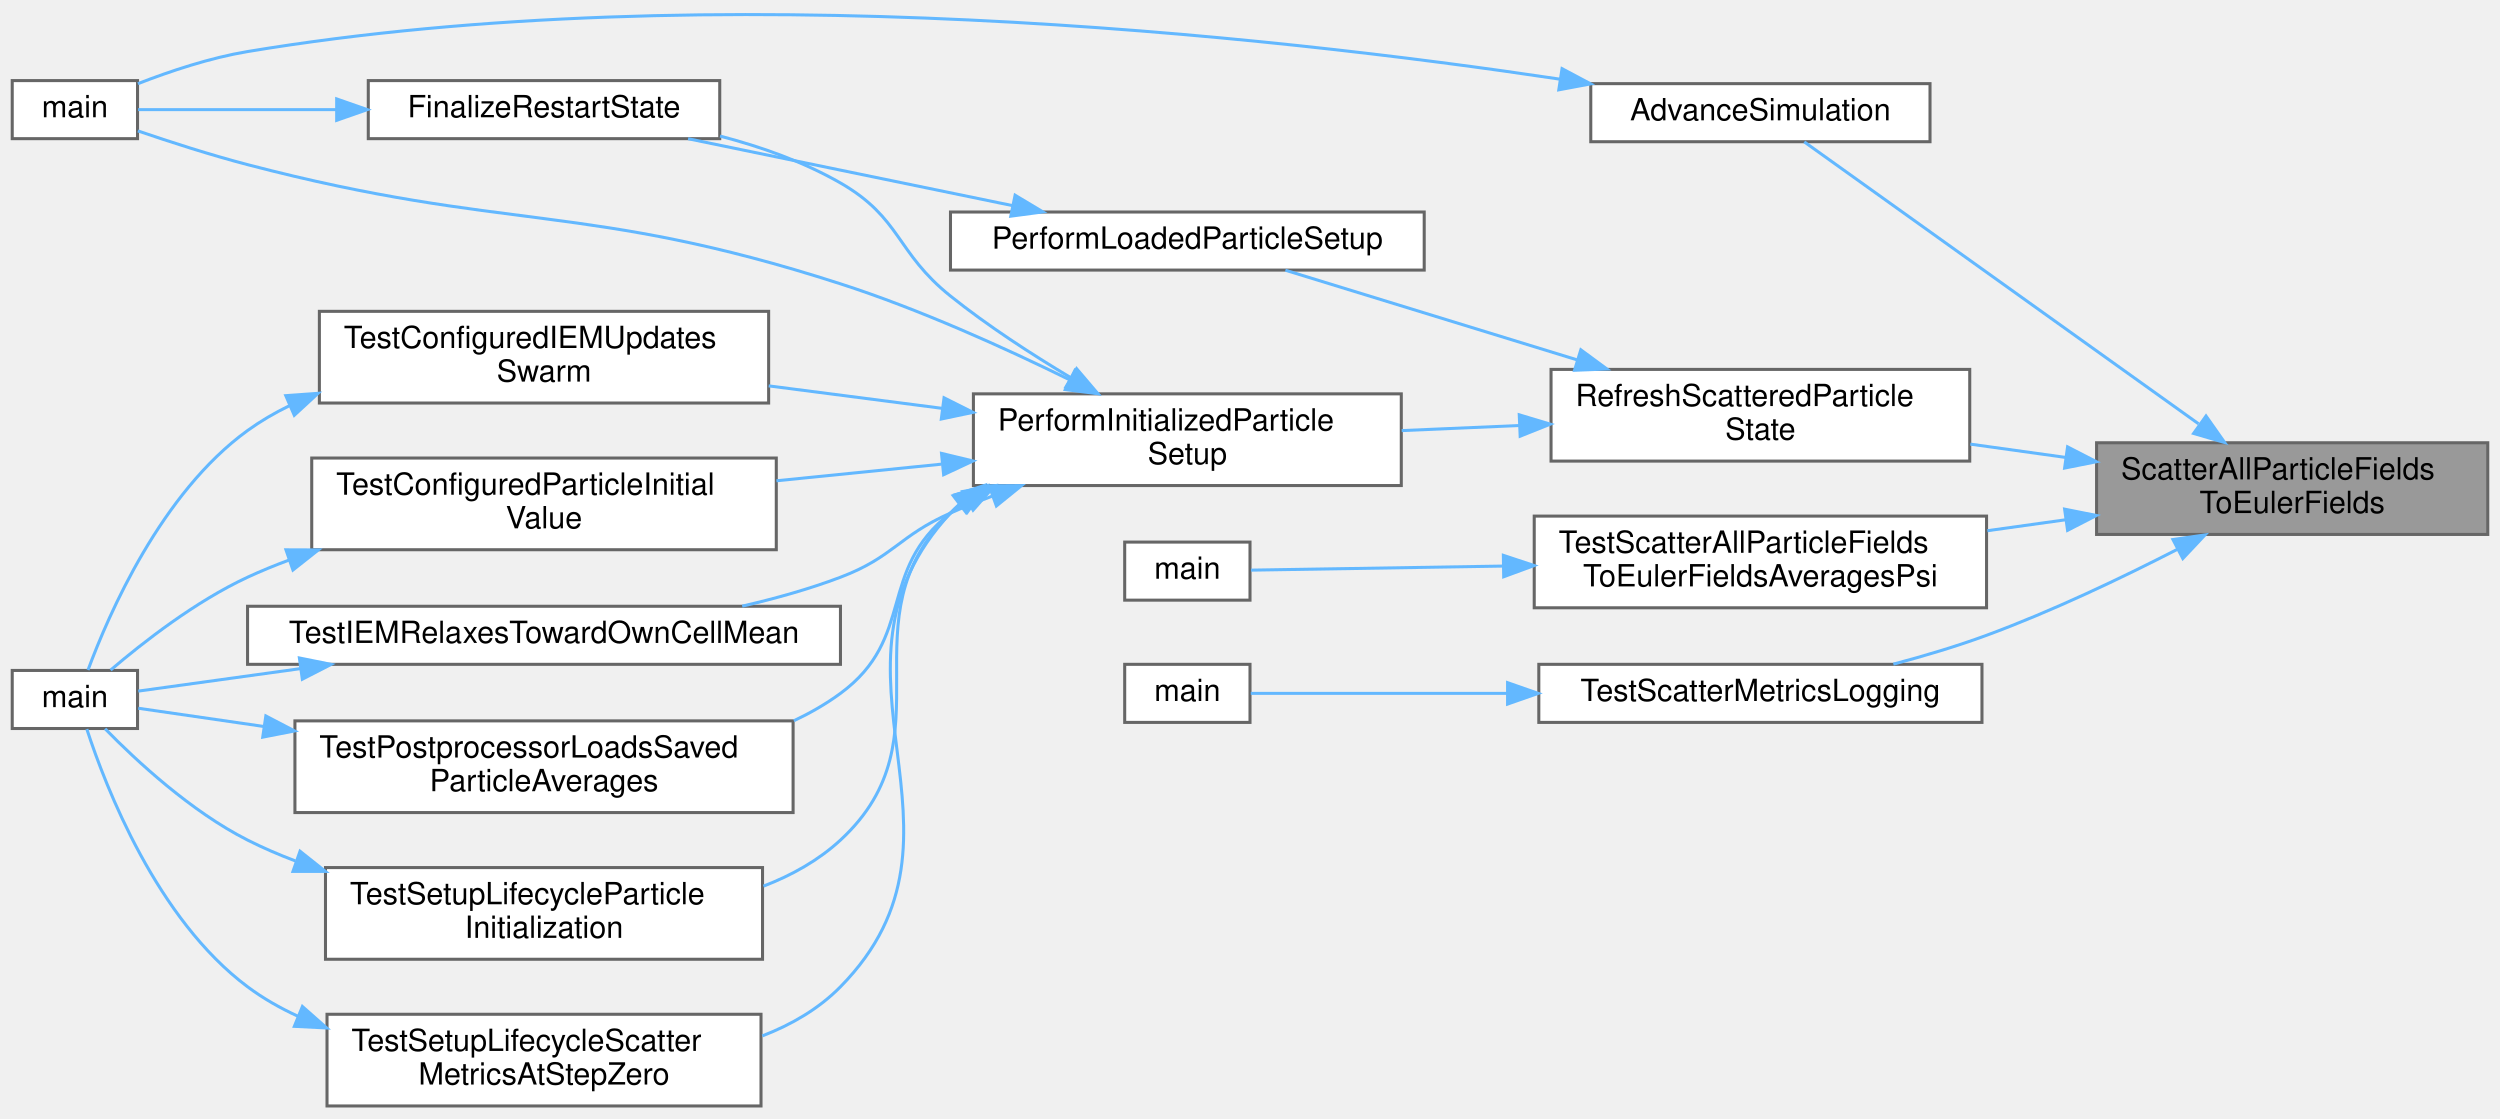
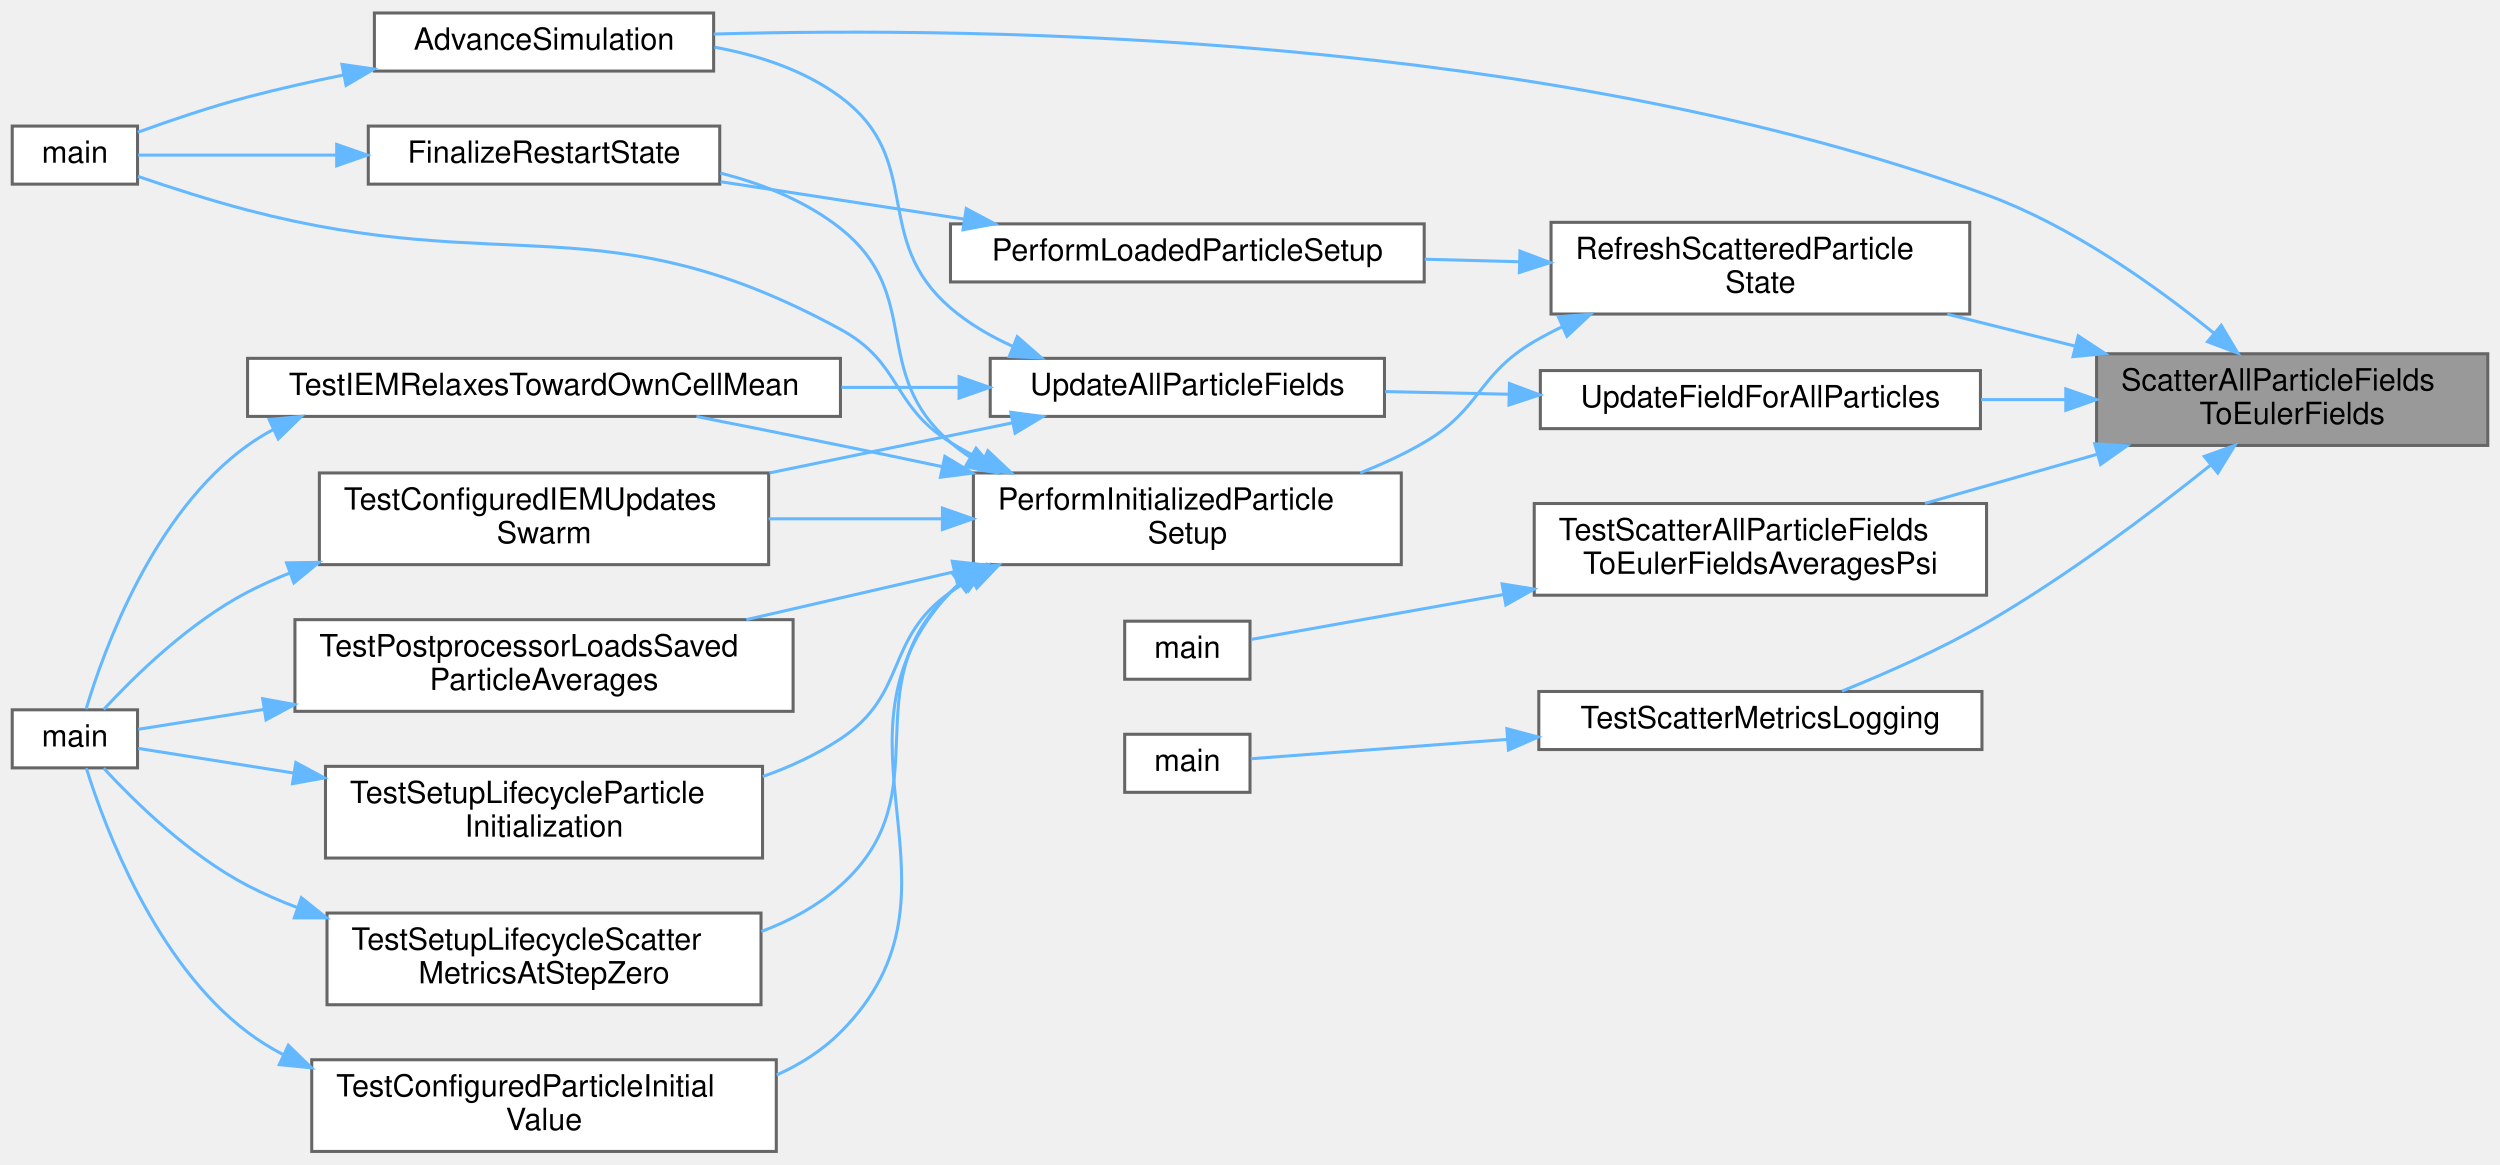
- <svg xmlns="http://www.w3.org/2000/svg" xmlns:xlink="http://www.w3.org/1999/xlink" width="818pt" height="366pt" viewBox="0.00 0.00 818.00 365.74">
-   <g id="graph0" class="graph" transform="scale(1 1) rotate(0) translate(4 361.74)">
+ <svg xmlns="http://www.w3.org/2000/svg" xmlns:xlink="http://www.w3.org/1999/xlink" width="818pt" height="381pt" viewBox="0.00 0.00 818.00 380.50">
+   <g id="graph0" class="graph" transform="scale(1 1) rotate(0) translate(4 376.5)">
    <g id="Node000001" class="node">
      <g id="a_Node000001">
        <a xlink:title="Scatters a predefined set of particle fields to their corresponding Eulerian fields.">
-           <polygon fill="#999999" stroke="#666666" points="810,-217 682,-217 682,-187 810,-187 810,-217" />
-           <text text-anchor="start" x="690" y="-205" font-family="Helvetica,sans-Serif" font-size="10.00">ScatterAllParticleFields</text>
-           <text text-anchor="middle" x="746" y="-194" font-family="Helvetica,sans-Serif" font-size="10.00">ToEulerFields</text>
+           <polygon fill="#999999" stroke="#666666" points="810,-261 682,-261 682,-231 810,-231 810,-261" />
+           <text text-anchor="start" x="690" y="-249" font-family="Helvetica,sans-Serif" font-size="10.00">ScatterAllParticleFields</text>
+           <text text-anchor="middle" x="746" y="-238" font-family="Helvetica,sans-Serif" font-size="10.00">ToEulerFields</text>
        </a>
      </g>
    </g>
    <g id="Node000002" class="node">
      <g id="a_Node000002">
        <a xlink:href="runloop_8c.html#a5cfb2f783604af7f20171d19f969d5d3" target="_top" xlink:title="Executes the main time-marching loop for the particle simulation.">
-           <polygon fill="white" stroke="#666666" points="627.5,-334.5 516.5,-334.5 516.5,-315.5 627.5,-315.5 627.5,-334.5" />
-           <text text-anchor="middle" x="572" y="-322.5" font-family="Helvetica,sans-Serif" font-size="10.00">AdvanceSimulation</text>
+           <polygon fill="white" stroke="#666666" points="229.5,-372.5 118.5,-372.5 118.5,-353.5 229.5,-353.5 229.5,-372.5" />
+           <text text-anchor="middle" x="174" y="-360.5" font-family="Helvetica,sans-Serif" font-size="10.00">AdvanceSimulation</text>
        </a>
      </g>
    </g>
    <g id="edge1_Node000001_Node000002" class="edge">
      <g id="a_edge1_Node000001_Node000002">
        <a xlink:title=" ">
-           <path fill="none" stroke="#63b8ff" d="M715.36,-223.2C677.58,-250.21 613.9,-295.76 586.35,-315.45" />
-           <polygon fill="#63b8ff" stroke="#63b8ff" points="717.81,-225.75 723.91,-217.08 713.74,-220.05 717.81,-225.75" />
+           <path fill="none" stroke="#63b8ff" d="M720.4,-267.73C701.44,-283.14 673.85,-302.82 646,-313 502.54,-365.43 319.29,-368.1 229.53,-365.61" />
+           <polygon fill="#63b8ff" stroke="#63b8ff" points="722.78,-270.3 728.22,-261.21 718.3,-264.93 722.78,-270.3" />
        </a>
      </g>
    </g>
    <g id="Node000004" class="node">
      <g id="a_Node000004">
        <a xlink:href="runloop_8c.html#a6029a3e5ca1b789cf8c22efb2cb4fbd4" target="_top" xlink:title="Makes the Eulerian particle averages consistent with the particles before step 1.">
-           <polygon fill="white" stroke="#666666" points="640.5,-241 503.5,-241 503.5,-211 640.5,-211 640.5,-241" />
-           <text text-anchor="start" x="511.5" y="-229" font-family="Helvetica,sans-Serif" font-size="10.00">RefreshScatteredParticle</text>
-           <text text-anchor="middle" x="572" y="-218" font-family="Helvetica,sans-Serif" font-size="10.00">State</text>
+           <polygon fill="white" stroke="#666666" points="640.5,-304 503.5,-304 503.5,-274 640.5,-274 640.5,-304" />
+           <text text-anchor="start" x="511.5" y="-292" font-family="Helvetica,sans-Serif" font-size="10.00">RefreshScatteredParticle</text>
+           <text text-anchor="middle" x="572" y="-281" font-family="Helvetica,sans-Serif" font-size="10.00">State</text>
        </a>
      </g>
    </g>
    <g id="edge3_Node000001_Node000004" class="edge">
      <g id="a_edge3_Node000001_Node000004">
        <a xlink:title=" ">
-           <path fill="none" stroke="#63b8ff" d="M671.73,-212.22C661.43,-213.66 650.88,-215.13 640.69,-216.55" />
-           <polygon fill="#63b8ff" stroke="#63b8ff" points="672.51,-215.65 681.93,-210.8 671.54,-208.72 672.51,-215.65" />
+           <path fill="none" stroke="#63b8ff" d="M674.88,-263.53C661.03,-266.99 646.61,-270.6 633.12,-273.97" />
+           <polygon fill="#63b8ff" stroke="#63b8ff" points="675.99,-266.86 684.84,-261.04 674.29,-260.07 675.99,-266.86" />
        </a>
      </g>
    </g>
    <g id="Node000015" class="node">
      <g id="a_Node000015">
        <a xlink:href="test__runtime__kernels_8c.html#aa0f2caeec31131c0e6ee935bb1ab47be" target="_top" xlink:title="Tests particle-to-grid scattering using known cell occupancy and scalar values.">
-           <polygon fill="white" stroke="#666666" points="646,-193 498,-193 498,-163 646,-163 646,-193" />
-           <text text-anchor="start" x="506" y="-181" font-family="Helvetica,sans-Serif" font-size="10.00">TestScatterAllParticleFields</text>
-           <text text-anchor="middle" x="572" y="-170" font-family="Helvetica,sans-Serif" font-size="10.00">ToEulerFieldsAveragesPsi</text>
+           <polygon fill="white" stroke="#666666" points="646,-212 498,-212 498,-182 646,-182 646,-212" />
+           <text text-anchor="start" x="506" y="-200" font-family="Helvetica,sans-Serif" font-size="10.00">TestScatterAllParticleFields</text>
+           <text text-anchor="middle" x="572" y="-189" font-family="Helvetica,sans-Serif" font-size="10.00">ToEulerFieldsAveragesPsi</text>
        </a>
      </g>
    </g>
    <g id="edge22_Node000001_Node000015" class="edge">
      <g id="a_edge22_Node000001_Node000015">
        <a xlink:title=" ">
-           <path fill="none" stroke="#63b8ff" d="M672.02,-191.82C663.49,-190.63 654.79,-189.41 646.26,-188.22" />
-           <polygon fill="#63b8ff" stroke="#63b8ff" points="671.54,-195.28 681.93,-193.2 672.51,-188.35 671.54,-195.28" />
+           <path fill="none" stroke="#63b8ff" d="M682.19,-228.11C663.69,-222.84 643.64,-217.12 625.83,-212.05" />
+           <polygon fill="#63b8ff" stroke="#63b8ff" points="681.41,-231.52 691.99,-230.9 683.33,-224.79 681.41,-231.52" />
        </a>
      </g>
    </g>
    <g id="Node000017" class="node">
      <g id="a_Node000017">
        <a xlink:href="test__logging_8c.html#aa23a44b7b7a4224ad849d0be0f4b3621" target="_top" xlink:title="Tests file-backed scatter metrics logging against a fully occupied constant field.">
-           <polygon fill="white" stroke="#666666" points="644.5,-144.5 499.5,-144.5 499.5,-125.5 644.5,-125.5 644.5,-144.5" />
-           <text text-anchor="middle" x="572" y="-132.5" font-family="Helvetica,sans-Serif" font-size="10.00">TestScatterMetricsLogging</text>
+           <polygon fill="white" stroke="#666666" points="644.5,-150.5 499.5,-150.5 499.5,-131.5 644.5,-131.5 644.5,-150.5" />
+           <text text-anchor="middle" x="572" y="-138.5" font-family="Helvetica,sans-Serif" font-size="10.00">TestScatterMetricsLogging</text>
        </a>
      </g>
    </g>
    <g id="edge24_Node000001_Node000017" class="edge">
      <g id="a_edge24_Node000001_Node000017">
        <a xlink:title=" ">
-           <path fill="none" stroke="#63b8ff" d="M708.57,-182.2C690.19,-172.77 667.31,-161.85 646,-154 636.29,-150.42 625.62,-147.24 615.51,-144.56" />
-           <polygon fill="#63b8ff" stroke="#63b8ff" points="706.99,-185.33 717.48,-186.84 710.22,-179.12 706.99,-185.33" />
+           <path fill="none" stroke="#63b8ff" d="M719.2,-224.49C699.84,-208.98 672.25,-188.18 646,-173 630.91,-164.27 612.99,-156.38 598.68,-150.62" />
+           <polygon fill="#63b8ff" stroke="#63b8ff" points="717.25,-227.42 727.23,-231 721.66,-221.98 717.25,-227.42" />
+         </a>
+       </g>
+     </g>
+     <g id="Node000019" class="node">
+       <g id="a_Node000019">
+         <a xlink:href="ParticlePhysics_8c.html#a1d260d533f2da72fbed3d262d56a87c0" target="_top" xlink:title="Loops over all local particles and updates a specified field.">
+           <polygon fill="white" stroke="#666666" points="644,-255.5 500,-255.5 500,-236.5 644,-236.5 644,-255.5" />
+           <text text-anchor="middle" x="572" y="-243.5" font-family="Helvetica,sans-Serif" font-size="10.00">UpdateFieldForAllParticles</text>
+         </a>
+       </g>
+     </g>
+     <g id="edge26_Node000001_Node000019" class="edge">
+       <g id="a_edge26_Node000001_Node000019">
+         <a xlink:title=" ">
+           <path fill="none" stroke="#63b8ff" d="M671.73,-246C662.61,-246 653.29,-246 644.2,-246" />
+           <polygon fill="#63b8ff" stroke="#63b8ff" points="671.93,-249.5 681.93,-246 671.93,-242.5 671.93,-249.5" />
        </a>
      </g>
    </g>
    <g id="Node000003" class="node">
      <g id="a_Node000003">
        <a xlink:href="simulator_8c.html#a3c04138a5bfe5d72780bb7e82a18e627" target="_top" xlink:title="Entry point for the solver executable.">
          <polygon fill="white" stroke="#666666" points="41,-335.5 0,-335.5 0,-316.5 41,-316.5 41,-335.5" />
          <text text-anchor="middle" x="20.5" y="-323.5" font-family="Helvetica,sans-Serif" font-size="10.00">main</text>
        </a>
      </g>
    </g>
    <g id="edge2_Node000002_Node000003" class="edge">
      <g id="a_edge2_Node000002_Node000003">
        <a xlink:title=" ">
-           <path fill="none" stroke="#63b8ff" d="M506.44,-335.96C411.6,-350.19 229.36,-370.36 77,-345 64.74,-342.96 51.56,-338.55 41.13,-334.49" />
-           <polygon fill="#63b8ff" stroke="#63b8ff" points="507.1,-339.4 516.46,-334.43 506.04,-332.48 507.1,-339.4" />
+           <path fill="none" stroke="#63b8ff" d="M108.36,-352.21C97.82,-350.07 87.07,-347.65 77,-345 64.89,-341.81 51.6,-337.3 41.07,-333.47" />
+           <polygon fill="#63b8ff" stroke="#63b8ff" points="107.88,-355.68 118.37,-354.17 109.23,-348.81 107.88,-355.68" />
        </a>
      </g>
    </g>
    <g id="Node000005" class="node">
      <g id="a_Node000005">
        <a xlink:href="runloop_8c.html#aa5b3c3a0cd447931b47a01267c36acdd" target="_top" xlink:title="Finalizes the simulation setup at t=0, ensuring a consistent state before time marching.">
-           <polygon fill="white" stroke="#666666" points="454.5,-233 314.5,-233 314.5,-203 454.5,-203 454.5,-233" />
-           <text text-anchor="start" x="322.5" y="-221" font-family="Helvetica,sans-Serif" font-size="10.00">PerformInitializedParticle</text>
-           <text text-anchor="middle" x="384.5" y="-210" font-family="Helvetica,sans-Serif" font-size="10.00">Setup</text>
+           <polygon fill="white" stroke="#666666" points="454.5,-222 314.5,-222 314.5,-192 454.5,-192 454.5,-222" />
+           <text text-anchor="start" x="322.5" y="-210" font-family="Helvetica,sans-Serif" font-size="10.00">PerformInitializedParticle</text>
+           <text text-anchor="middle" x="384.5" y="-199" font-family="Helvetica,sans-Serif" font-size="10.00">Setup</text>
        </a>
      </g>
    </g>
    <g id="edge4_Node000004_Node000005" class="edge">
      <g id="a_edge4_Node000004_Node000005">
        <a xlink:title=" ">
-           <path fill="none" stroke="#63b8ff" d="M493.1,-222.64C480.33,-222.09 467.17,-221.52 454.63,-220.98" />
-           <polygon fill="#63b8ff" stroke="#63b8ff" points="493.1,-226.14 503.24,-223.08 493.4,-219.15 493.1,-226.14" />
+           <path fill="none" stroke="#63b8ff" d="M507.27,-269.9C504.08,-268.37 500.97,-266.74 498,-265 479.27,-254.03 480.74,-242.95 462,-232 455.49,-228.19 448.32,-224.88 441.06,-222.02" />
+           <polygon fill="#63b8ff" stroke="#63b8ff" points="505.89,-273.11 516.45,-273.94 508.71,-266.7 505.89,-273.11" />
        </a>
      </g>
    </g>
    <g id="Node000014" class="node">
      <g id="a_Node000014">
        <a xlink:href="runloop_8c.html#ad8038ca2fcc4f0534e04d144c4ffbbef" target="_top" xlink:title="Finalizes the simulation state after particle and fluid data have been loaded from a restart.">
-           <polygon fill="white" stroke="#666666" points="462,-292.5 307,-292.5 307,-273.5 462,-273.5 462,-292.5" />
-           <text text-anchor="middle" x="384.5" y="-280.5" font-family="Helvetica,sans-Serif" font-size="10.00">PerformLoadedParticleSetup</text>
+           <polygon fill="white" stroke="#666666" points="462,-303.5 307,-303.5 307,-284.5 462,-284.5 462,-303.5" />
+           <text text-anchor="middle" x="384.5" y="-291.5" font-family="Helvetica,sans-Serif" font-size="10.00">PerformLoadedParticleSetup</text>
        </a>
      </g>
    </g>
    <g id="edge20_Node000004_Node000014" class="edge">
      <g id="a_edge20_Node000004_Node000014">
        <a xlink:title=" ">
-           <path fill="none" stroke="#63b8ff" d="M512.15,-244.08C480.44,-253.83 442.6,-265.46 416.58,-273.45" />
-           <polygon fill="#63b8ff" stroke="#63b8ff" points="513.25,-247.41 521.78,-241.13 511.19,-240.72 513.25,-247.41" />
+           <path fill="none" stroke="#63b8ff" d="M493.11,-291.1C482.87,-291.38 472.39,-291.66 462.17,-291.93" />
+           <polygon fill="#63b8ff" stroke="#63b8ff" points="493.34,-294.59 503.24,-290.83 493.15,-287.6 493.34,-294.59" />
        </a>
      </g>
    </g>
    <g id="edge7_Node000005_Node000003" class="edge">
      <g id="a_edge7_Node000005_Node000003">
        <a xlink:title=" ">
-           <path fill="none" stroke="#63b8ff" d="M345.98,-237.6C324.51,-248.16 296.78,-260.69 271,-269 187.3,-296 162.08,-285.73 77,-308 64.95,-311.15 51.66,-315.43 41.12,-319.03" />
-           <polygon fill="#63b8ff" stroke="#63b8ff" points="347.69,-240.66 355.08,-233.07 344.57,-234.4 347.69,-240.66" />
+           <path fill="none" stroke="#63b8ff" d="M317.62,-226.16C313.94,-227.95 310.37,-229.9 307,-232 287.53,-244.14 291.15,-258.03 271,-269 193.77,-311.07 162.08,-285.73 77,-308 64.95,-311.15 51.66,-315.43 41.12,-319.03" />
+           <polygon fill="#63b8ff" stroke="#63b8ff" points="319.23,-229.27 326.93,-222 316.37,-222.88 319.23,-229.27" />
        </a>
      </g>
    </g>
    <g id="Node000006" class="node">
      <g id="a_Node000006">
        <a xlink:href="runloop_8c.html#a7bc2bae7b01f179706b367c8637534c2" target="_top" xlink:title="Performs post-load/post-init consistency checks for a restarted simulation.">
          <polygon fill="white" stroke="#666666" points="231.5,-335.5 116.5,-335.5 116.5,-316.5 231.5,-316.5 231.5,-335.5" />
          <text text-anchor="middle" x="174" y="-323.5" font-family="Helvetica,sans-Serif" font-size="10.00">FinalizeRestartState</text>
        </a>
      </g>
    </g>
    <g id="edge5_Node000005_Node000006" class="edge">
      <g id="a_edge5_Node000005_Node000006">
        <a xlink:title=" ">
-           <path fill="none" stroke="#63b8ff" d="M346.43,-238.25C333.49,-245.97 319.16,-255.27 307,-265 289.09,-279.34 290.89,-290.56 271,-302 259.01,-308.9 245.07,-313.83 231.59,-317.35" />
-           <polygon fill="#63b8ff" stroke="#63b8ff" points="348.26,-241.24 355.13,-233.17 344.73,-235.19 348.26,-241.24" />
+           <path fill="none" stroke="#63b8ff" d="M313.33,-227.22C311.12,-228.71 309,-230.29 307,-232 280.37,-254.69 298.41,-280.26 271,-302 259.76,-310.91 245.64,-316.56 231.71,-320.13" />
+           <polygon fill="#63b8ff" stroke="#63b8ff" points="315.37,-230.09 322.25,-222.03 311.84,-224.04 315.37,-230.09" />
        </a>
      </g>
    </g>
    <g id="Node000007" class="node">
      <g id="a_Node000007">
        <a xlink:href="test__setup__lifecycle_8c.html#a05afda74b3d9d6615c50ccc229923862" target="_top" xlink:title="Checks configured IEM relaxation through the production swarm update.">
-           <polygon fill="white" stroke="#666666" points="247.5,-260 100.5,-260 100.5,-230 247.5,-230 247.5,-260" />
-           <text text-anchor="start" x="108.5" y="-248" font-family="Helvetica,sans-Serif" font-size="10.00">TestConfiguredIEMUpdates</text>
-           <text text-anchor="middle" x="174" y="-237" font-family="Helvetica,sans-Serif" font-size="10.00">Swarm</text>
+           <polygon fill="white" stroke="#666666" points="247.5,-222 100.5,-222 100.5,-192 247.5,-192 247.5,-222" />
+           <text text-anchor="start" x="108.5" y="-210" font-family="Helvetica,sans-Serif" font-size="10.00">TestConfiguredIEMUpdates</text>
+           <text text-anchor="middle" x="174" y="-199" font-family="Helvetica,sans-Serif" font-size="10.00">Swarm</text>
        </a>
      </g>
    </g>
    <g id="edge8_Node000005_Node000007" class="edge">
      <g id="a_edge8_Node000005_Node000007">
        <a xlink:title=" ">
-           <path fill="none" stroke="#63b8ff" d="M304.41,-228.24C285.73,-230.66 265.9,-233.23 247.52,-235.61" />
-           <polygon fill="#63b8ff" stroke="#63b8ff" points="304.89,-231.71 314.36,-226.95 304,-224.77 304.89,-231.71" />
+           <path fill="none" stroke="#63b8ff" d="M304.16,-207C285.55,-207 265.82,-207 247.52,-207" />
+           <polygon fill="#63b8ff" stroke="#63b8ff" points="304.36,-210.5 314.36,-207 304.36,-203.5 304.36,-210.5" />
        </a>
      </g>
    </g>
    <g id="Node000009" class="node">
      <g id="a_Node000009">
        <a xlink:href="test__setup__lifecycle_8c.html#aed725b7fc026f4e52a7465eea9dc80cb" target="_top" xlink:title="Checks a configured particle initial value through the production setup path.">
-           <polygon fill="white" stroke="#666666" points="250,-212 98,-212 98,-182 250,-182 250,-212" />
-           <text text-anchor="start" x="106" y="-200" font-family="Helvetica,sans-Serif" font-size="10.00">TestConfiguredParticleInitial</text>
-           <text text-anchor="middle" x="174" y="-189" font-family="Helvetica,sans-Serif" font-size="10.00">Value</text>
+           <polygon fill="white" stroke="#666666" points="250,-30 98,-30 98,0 250,0 250,-30" />
+           <text text-anchor="start" x="106" y="-18" font-family="Helvetica,sans-Serif" font-size="10.00">TestConfiguredParticleInitial</text>
+           <text text-anchor="middle" x="174" y="-7" font-family="Helvetica,sans-Serif" font-size="10.00">Value</text>
        </a>
      </g>
    </g>
    <g id="edge10_Node000005_Node000009" class="edge">
      <g id="a_edge10_Node000005_Node000009">
        <a xlink:title=" ">
-           <path fill="none" stroke="#63b8ff" d="M304.06,-210C286.33,-208.21 267.59,-206.33 250.05,-204.56" />
-           <polygon fill="#63b8ff" stroke="#63b8ff" points="304.06,-213.52 314.36,-211.04 304.76,-206.55 304.06,-213.52" />
+           <path fill="none" stroke="#63b8ff" d="M309.85,-185.79C308.86,-184.9 307.91,-183.97 307,-183 261.75,-135 317.65,-85.65 271,-39 265.05,-33.05 257.86,-28.49 250.12,-25.02" />
+           <polygon fill="#63b8ff" stroke="#63b8ff" points="307.92,-188.72 318.01,-191.93 312.12,-183.12 307.92,-188.72" />
        </a>
      </g>
    </g>
    <g id="Node000010" class="node">
      <g id="a_Node000010">
        <a xlink:href="test__setup__lifecycle_8c.html#a53c55e6c3da9b0cece9aabbb9460ad71" target="_top" xlink:title="Checks that IEM relaxes each particle toward its own cell's scattered mean.">
-           <polygon fill="white" stroke="#666666" points="271,-163.5 77,-163.5 77,-144.5 271,-144.5 271,-163.5" />
-           <text text-anchor="middle" x="174" y="-151.5" font-family="Helvetica,sans-Serif" font-size="10.00">TestIEMRelaxesTowardOwnCellMean</text>
+           <polygon fill="white" stroke="#666666" points="271,-259.5 77,-259.5 77,-240.5 271,-240.5 271,-259.5" />
+           <text text-anchor="middle" x="174" y="-247.5" font-family="Helvetica,sans-Serif" font-size="10.00">TestIEMRelaxesTowardOwnCellMean</text>
        </a>
      </g>
    </g>
    <g id="edge12_Node000005_Node000010" class="edge">
      <g id="a_edge12_Node000005_Node000010">
        <a xlink:title=" ">
-           <path fill="none" stroke="#63b8ff" d="M320.63,-199.54C315.97,-197.79 311.38,-195.94 307,-194 290.06,-186.51 288.32,-179.56 271,-173 260.83,-169.15 249.75,-166.04 238.84,-163.54" />
-           <polygon fill="#63b8ff" stroke="#63b8ff" points="319.66,-202.91 330.25,-202.99 322.02,-196.32 319.66,-202.91" />
+           <path fill="none" stroke="#63b8ff" d="M304.43,-224.02C293.21,-226.39 281.82,-228.78 271,-231 255.69,-234.15 238.99,-237.49 223.87,-240.47" />
+           <polygon fill="#63b8ff" stroke="#63b8ff" points="305.16,-227.44 314.22,-221.95 303.71,-220.6 305.16,-227.44" />
        </a>
      </g>
    </g>
    <g id="Node000011" class="node">
      <g id="a_Node000011">
        <a xlink:href="test__setup__lifecycle_8c.html#aa4172cd4b1b5c0e9152cf5ac50dc02a8" target="_top" xlink:title="Checks that post-processing loads the particle averages a checkpoint holds.">
-           <polygon fill="white" stroke="#666666" points="255.5,-126 92.5,-126 92.5,-96 255.5,-96 255.5,-126" />
-           <text text-anchor="start" x="100.5" y="-114" font-family="Helvetica,sans-Serif" font-size="10.00">TestPostprocessorLoadsSaved</text>
-           <text text-anchor="middle" x="174" y="-103" font-family="Helvetica,sans-Serif" font-size="10.00">ParticleAverages</text>
+           <polygon fill="white" stroke="#666666" points="255.5,-174 92.5,-174 92.5,-144 255.5,-144 255.5,-174" />
+           <text text-anchor="start" x="100.5" y="-162" font-family="Helvetica,sans-Serif" font-size="10.00">TestPostprocessorLoadsSaved</text>
+           <text text-anchor="middle" x="174" y="-151" font-family="Helvetica,sans-Serif" font-size="10.00">ParticleAverages</text>
        </a>
      </g>
    </g>
    <g id="edge14_Node000005_Node000011" class="edge">
      <g id="a_edge14_Node000005_Node000011">
        <a xlink:title=" ">
-           <path fill="none" stroke="#63b8ff" d="M312.57,-197.94C310.65,-196.71 308.78,-195.39 307,-194 282.8,-175.08 295.75,-153.2 271,-135 266.29,-131.54 261.14,-128.58 255.75,-126.04" />
-           <polygon fill="#63b8ff" stroke="#63b8ff" points="310.96,-201.05 321.39,-202.9 314.39,-194.95 310.96,-201.05" />
+           <path fill="none" stroke="#63b8ff" d="M308.34,-189.7C286.03,-184.56 261.79,-178.98 240.17,-174" />
+           <polygon fill="#63b8ff" stroke="#63b8ff" points="307.57,-193.11 318.1,-191.94 309.14,-186.29 307.57,-193.11" />
        </a>
      </g>
    </g>
    <g id="Node000012" class="node">
      <g id="a_Node000012">
        <a xlink:href="test__setup__lifecycle_8c.html#add314563505cfe38b11e68729da858d0" target="_top" xlink:title="Tests particle-swarm initialization and deterministic settlement on a tiny fully initialized case.">
-           <polygon fill="white" stroke="#666666" points="245.5,-78 102.5,-78 102.5,-48 245.5,-48 245.5,-78" />
-           <text text-anchor="start" x="110.5" y="-66" font-family="Helvetica,sans-Serif" font-size="10.00">TestSetupLifecycleParticle</text>
-           <text text-anchor="middle" x="174" y="-55" font-family="Helvetica,sans-Serif" font-size="10.00">Initialization</text>
+           <polygon fill="white" stroke="#666666" points="245.5,-126 102.5,-126 102.5,-96 245.5,-96 245.5,-126" />
+           <text text-anchor="start" x="110.5" y="-114" font-family="Helvetica,sans-Serif" font-size="10.00">TestSetupLifecycleParticle</text>
+           <text text-anchor="middle" x="174" y="-103" font-family="Helvetica,sans-Serif" font-size="10.00">Initialization</text>
        </a>
      </g>
    </g>
    <g id="edge16_Node000005_Node000012" class="edge">
      <g id="a_edge16_Node000005_Node000012">
        <a xlink:title=" ">
-           <path fill="none" stroke="#63b8ff" d="M310.4,-197.06C309.22,-196.08 308.09,-195.07 307,-194 271.16,-158.89 307.86,-121.04 271,-87 263.81,-80.36 255.06,-75.48 245.8,-71.92" />
-           <polygon fill="#63b8ff" stroke="#63b8ff" points="308.48,-199.99 318.68,-202.85 312.49,-194.25 308.48,-199.99" />
+           <path fill="none" stroke="#63b8ff" d="M313.68,-187.26C311.37,-185.93 309.14,-184.51 307,-183 285.23,-167.6 293.22,-149.75 271,-135 263.27,-129.87 254.53,-125.83 245.55,-122.66" />
+           <polygon fill="#63b8ff" stroke="#63b8ff" points="312.4,-190.54 322.9,-191.98 315.59,-184.31 312.4,-190.54" />
        </a>
      </g>
    </g>
    <g id="Node000013" class="node">
      <g id="a_Node000013">
        <a xlink:href="test__setup__lifecycle_8c.html#a6a7f65cb5c776aab7e072722434d3e82" target="_top" xlink:title="Tests that step-zero scalar verification emits scatter_metrics.csv during initialized setup.">
-           <polygon fill="white" stroke="#666666" points="245,-30 103,-30 103,0 245,0 245,-30" />
-           <text text-anchor="start" x="111" y="-18" font-family="Helvetica,sans-Serif" font-size="10.00">TestSetupLifecycleScatter</text>
-           <text text-anchor="middle" x="174" y="-7" font-family="Helvetica,sans-Serif" font-size="10.00">MetricsAtStepZero</text>
+           <polygon fill="white" stroke="#666666" points="245,-78 103,-78 103,-48 245,-48 245,-78" />
+           <text text-anchor="start" x="111" y="-66" font-family="Helvetica,sans-Serif" font-size="10.00">TestSetupLifecycleScatter</text>
+           <text text-anchor="middle" x="174" y="-55" font-family="Helvetica,sans-Serif" font-size="10.00">MetricsAtStepZero</text>
        </a>
      </g>
    </g>
    <g id="edge18_Node000005_Node000013" class="edge">
      <g id="a_edge18_Node000005_Node000013">
        <a xlink:title=" ">
-           <path fill="none" stroke="#63b8ff" d="M309.83,-196.81C308.85,-195.91 307.9,-194.98 307,-194 258.92,-142.13 320.59,-89.43 271,-39 263.89,-31.77 254.96,-26.6 245.43,-22.92" />
-           <polygon fill="#63b8ff" stroke="#63b8ff" points="307.87,-199.72 317.95,-202.99 312.11,-194.15 307.87,-199.72" />
+           <path fill="none" stroke="#63b8ff" d="M310.55,-186.09C309.32,-185.1 308.14,-184.08 307,-183 273.91,-151.67 305,-117.34 271,-87 263.57,-80.37 254.57,-75.51 245.11,-71.96" />
+           <polygon fill="#63b8ff" stroke="#63b8ff" points="308.93,-189.22 319.18,-191.92 312.85,-183.42 308.93,-189.22" />
        </a>
      </g>
    </g>
    <g id="edge6_Node000006_Node000003" class="edge">
      <g id="a_edge6_Node000006_Node000003">
        <a xlink:title=" ">
          <path fill="none" stroke="#63b8ff" d="M106.14,-326C82.55,-326 57.79,-326 41.19,-326" />
          <polygon fill="#63b8ff" stroke="#63b8ff" points="106.16,-329.5 116.16,-326 106.16,-322.5 106.16,-329.5" />
        </a>
      </g>
    </g>
    <g id="Node000008" class="node">
      <g id="a_Node000008">
        <a xlink:href="test__setup__lifecycle_8c.html#a3c04138a5bfe5d72780bb7e82a18e627" target="_top" xlink:title="Runs the unit-setup PETSc test binary.">
-           <polygon fill="white" stroke="#666666" points="41,-142.5 0,-142.5 0,-123.5 41,-123.5 41,-142.5" />
-           <text text-anchor="middle" x="20.5" y="-130.5" font-family="Helvetica,sans-Serif" font-size="10.00">main</text>
+           <polygon fill="white" stroke="#666666" points="41,-144.5 0,-144.5 0,-125.5 41,-125.5 41,-144.5" />
+           <text text-anchor="middle" x="20.5" y="-132.5" font-family="Helvetica,sans-Serif" font-size="10.00">main</text>
        </a>
      </g>
    </g>
    <g id="edge9_Node000007_Node000008" class="edge">
      <g id="a_edge9_Node000007_Node000008">
        <a xlink:title=" ">
-           <path fill="none" stroke="#63b8ff" d="M90.63,-229.09C85.83,-226.75 81.24,-224.07 77,-221 48.76,-200.56 31.56,-160.92 24.8,-142.65" />
-           <polygon fill="#63b8ff" stroke="#63b8ff" points="89.51,-232.41 100.07,-233.17 92.29,-225.99 89.51,-232.41" />
+           <path fill="none" stroke="#63b8ff" d="M90.6,-189.17C85.91,-187.31 81.35,-185.26 77,-183 58.01,-173.14 40.04,-155.55 29.93,-144.62" />
+           <polygon fill="#63b8ff" stroke="#63b8ff" points="89.76,-192.59 100.35,-192.74 92.16,-186.02 89.76,-192.59" />
        </a>
      </g>
    </g>
    <g id="edge11_Node000009_Node000008" class="edge">
      <g id="a_edge11_Node000009_Node000008">
        <a xlink:title=" ">
-           <path fill="none" stroke="#63b8ff" d="M90.53,-178.6C85.89,-176.88 81.35,-175.02 77,-173 59.98,-165.1 42.83,-151.71 32.19,-142.62" />
-           <polygon fill="#63b8ff" stroke="#63b8ff" points="89.57,-181.97 100.16,-181.93 91.85,-175.36 89.57,-181.97" />
+           <path fill="none" stroke="#63b8ff" d="M88.68,-31.65C84.58,-33.81 80.65,-36.25 77,-39 46.87,-61.71 30.34,-105.92 24.25,-125.39" />
+           <polygon fill="#63b8ff" stroke="#63b8ff" points="90.34,-34.74 97.93,-27.35 87.38,-28.4 90.34,-34.74" />
        </a>
      </g>
    </g>
    <g id="edge13_Node000010_Node000008" class="edge">
      <g id="a_edge13_Node000010_Node000008">
        <a xlink:title=" ">
-           <path fill="none" stroke="#63b8ff" d="M94.33,-143.1C74.58,-140.36 55.09,-137.66 41.25,-135.74" />
-           <polygon fill="#63b8ff" stroke="#63b8ff" points="93.96,-146.58 104.34,-144.48 94.92,-139.64 93.96,-146.58" />
+           <path fill="none" stroke="#63b8ff" d="M85.49,-236.25C82.54,-234.67 79.69,-232.93 77,-231 46.31,-209.05 30.08,-164.44 24.16,-144.73" />
+           <polygon fill="#63b8ff" stroke="#63b8ff" points="84.08,-239.46 94.62,-240.5 87.03,-233.11 84.08,-239.46" />
        </a>
      </g>
    </g>
    <g id="edge15_Node000011_Node000008" class="edge">
      <g id="a_edge15_Node000011_Node000008">
        <a xlink:title=" ">
-           <path fill="none" stroke="#63b8ff" d="M82.15,-124.19C66.75,-126.43 52.22,-128.54 41.24,-130.13" />
-           <polygon fill="#63b8ff" stroke="#63b8ff" points="82.98,-127.61 92.37,-122.71 81.97,-120.68 82.98,-127.61" />
+           <path fill="none" stroke="#63b8ff" d="M82.15,-144.61C66.75,-142.17 52.22,-139.87 41.24,-138.13" />
+           <polygon fill="#63b8ff" stroke="#63b8ff" points="81.95,-148.12 92.37,-146.23 83.04,-141.21 81.95,-148.12" />
        </a>
      </g>
    </g>
    <g id="edge17_Node000012_Node000008" class="edge">
      <g id="a_edge17_Node000012_Node000008">
        <a xlink:title=" ">
-           <path fill="none" stroke="#63b8ff" d="M92.64,-80.17C87.25,-82.21 81.98,-84.48 77,-87 58.46,-96.38 40.63,-112.94 30.38,-123.42" />
-           <polygon fill="#63b8ff" stroke="#63b8ff" points="94.17,-83.35 102.46,-76.75 91.86,-76.74 94.17,-83.35" />
+           <path fill="none" stroke="#63b8ff" d="M92.17,-123.8C73.16,-126.82 54.57,-129.76 41.23,-131.87" />
+           <polygon fill="#63b8ff" stroke="#63b8ff" points="92.8,-127.25 102.13,-122.23 91.7,-120.33 92.8,-127.25" />
        </a>
      </g>
    </g>
    <g id="edge19_Node000013_Node000008" class="edge">
      <g id="a_edge19_Node000013_Node000008">
        <a xlink:title=" ">
-           <path fill="none" stroke="#63b8ff" d="M93.5,-29.35C87.64,-32.04 82.06,-35.22 77,-39 47.38,-61.11 30.68,-104.08 24.41,-123.3" />
-           <polygon fill="#63b8ff" stroke="#63b8ff" points="94.95,-32.54 102.89,-25.52 92.31,-26.05 94.95,-32.54" />
+           <path fill="none" stroke="#63b8ff" d="M93.3,-79.78C87.67,-81.91 82.18,-84.31 77,-87 58.01,-96.86 40.04,-114.45 29.93,-125.38" />
+           <polygon fill="#63b8ff" stroke="#63b8ff" points="94.6,-83.03 102.88,-76.42 92.29,-76.42 94.6,-83.03" />
        </a>
      </g>
    </g>
    <g id="edge21_Node000014_Node000006" class="edge">
      <g id="a_edge21_Node000014_Node000006">
        <a xlink:title=" ">
-           <path fill="none" stroke="#63b8ff" d="M327.2,-294.61C293.97,-301.46 252.43,-310.03 221.14,-316.48" />
-           <polygon fill="#63b8ff" stroke="#63b8ff" points="328.14,-297.99 337.23,-292.54 326.73,-291.14 328.14,-297.99" />
+           <path fill="none" stroke="#63b8ff" d="M311.32,-305.08C285.28,-309.07 256.3,-313.52 231.77,-317.29" />
+           <polygon fill="#63b8ff" stroke="#63b8ff" points="312.15,-308.49 321.51,-303.51 311.09,-301.57 312.15,-308.49" />
        </a>
      </g>
    </g>
    <g id="Node000016" class="node">
      <g id="a_Node000016">
        <a xlink:href="test__runtime__kernels_8c.html#a3c04138a5bfe5d72780bb7e82a18e627" target="_top" xlink:title="Runs the unit-runtime PETSc test binary.">
-           <polygon fill="white" stroke="#666666" points="405,-184.5 364,-184.5 364,-165.5 405,-165.5 405,-184.5" />
-           <text text-anchor="middle" x="384.5" y="-172.5" font-family="Helvetica,sans-Serif" font-size="10.00">main</text>
+           <polygon fill="white" stroke="#666666" points="405,-173.5 364,-173.5 364,-154.5 405,-154.5 405,-173.5" />
+           <text text-anchor="middle" x="384.5" y="-161.5" font-family="Helvetica,sans-Serif" font-size="10.00">main</text>
        </a>
      </g>
    </g>
    <g id="edge23_Node000015_Node000016" class="edge">
      <g id="a_edge23_Node000015_Node000016">
        <a xlink:title=" ">
-           <path fill="none" stroke="#63b8ff" d="M487.67,-176.65C457.12,-176.16 425.21,-175.64 405.34,-175.32" />
-           <polygon fill="#63b8ff" stroke="#63b8ff" points="487.9,-180.16 497.95,-176.82 488.01,-173.16 487.9,-180.16" />
+           <path fill="none" stroke="#63b8ff" d="M488.06,-182.25C457.4,-176.79 425.29,-171.08 405.34,-167.53" />
+           <polygon fill="#63b8ff" stroke="#63b8ff" points="487.49,-185.7 497.95,-184 488.72,-178.81 487.49,-185.7" />
        </a>
      </g>
    </g>
    <g id="Node000018" class="node">
      <g id="a_Node000018">
        <a xlink:href="test__logging_8c.html#a3c04138a5bfe5d72780bb7e82a18e627" target="_top" xlink:title="Runs the unit-logging PETSc test binary.">
-           <polygon fill="white" stroke="#666666" points="405,-144.5 364,-144.5 364,-125.5 405,-125.5 405,-144.5" />
-           <text text-anchor="middle" x="384.5" y="-132.5" font-family="Helvetica,sans-Serif" font-size="10.00">main</text>
+           <polygon fill="white" stroke="#666666" points="405,-136.5 364,-136.5 364,-117.5 405,-117.5 405,-136.5" />
+           <text text-anchor="middle" x="384.5" y="-124.5" font-family="Helvetica,sans-Serif" font-size="10.00">main</text>
        </a>
      </g>
    </g>
    <g id="edge25_Node000017_Node000018" class="edge">
      <g id="a_edge25_Node000017_Node000018">
        <a xlink:title=" ">
-           <path fill="none" stroke="#63b8ff" d="M489.27,-135C458.2,-135 425.45,-135 405.25,-135" />
-           <polygon fill="#63b8ff" stroke="#63b8ff" points="489.28,-138.5 499.28,-135 489.28,-131.5 489.28,-138.5" />
+           <path fill="none" stroke="#63b8ff" d="M489.27,-134.83C458.2,-132.49 425.45,-130.02 405.25,-128.49" />
+           <polygon fill="#63b8ff" stroke="#63b8ff" points="489.05,-138.32 499.28,-135.59 489.57,-131.34 489.05,-138.32" />
+         </a>
+       </g>
+     </g>
+     <g id="Node000020" class="node">
+       <g id="a_Node000020">
+         <a xlink:href="ParticlePhysics_8c.html#acabd01a68dc45f037d40c1183286df08" target="_top" xlink:title="Orchestrates the update of all physical properties for particles.">
+           <polygon fill="white" stroke="#666666" points="449,-259.5 320,-259.5 320,-240.5 449,-240.5 449,-259.5" />
+           <text text-anchor="middle" x="384.5" y="-247.5" font-family="Helvetica,sans-Serif" font-size="10.00">UpdateAllParticleFields</text>
+         </a>
+       </g>
+     </g>
+     <g id="edge27_Node000019_Node000020" class="edge">
+       <g id="a_edge27_Node000019_Node000020">
+         <a xlink:title=" ">
+           <path fill="none" stroke="#63b8ff" d="M489.56,-247.76C476.05,-248.05 462.21,-248.35 449.22,-248.63" />
+           <polygon fill="#63b8ff" stroke="#63b8ff" points="489.89,-251.25 499.81,-247.54 489.74,-244.25 489.89,-251.25" />
+         </a>
+       </g>
+     </g>
+     <g id="edge28_Node000020_Node000002" class="edge">
+       <g id="a_edge28_Node000020_Node000002">
+         <a xlink:title=" ">
+           <path fill="none" stroke="#63b8ff" d="M327.4,-263.41C320.04,-266.73 312.99,-270.86 307,-276 280.74,-298.51 298.79,-324.41 271,-345 259.15,-353.78 244.26,-358.67 229.78,-361.31" />
+           <polygon fill="#63b8ff" stroke="#63b8ff" points="328.85,-266.59 336.82,-259.61 326.24,-260.1 328.85,-266.59" />
+         </a>
+       </g>
+     </g>
+     <g id="edge29_Node000020_Node000007" class="edge">
+       <g id="a_edge29_Node000020_Node000007">
+         <a xlink:title=" ">
+           <path fill="none" stroke="#63b8ff" d="M327.38,-238.43C302.9,-233.38 273.88,-227.39 247.76,-222.01" />
+           <polygon fill="#63b8ff" stroke="#63b8ff" points="326.73,-241.86 337.23,-240.46 328.14,-235.01 326.73,-241.86" />
+         </a>
+       </g>
+     </g>
+     <g id="edge30_Node000020_Node000010" class="edge">
+       <g id="a_edge30_Node000020_Node000010">
+         <a xlink:title=" ">
+           <path fill="none" stroke="#63b8ff" d="M309.57,-250C297.18,-250 284.17,-250 271.32,-250" />
+           <polygon fill="#63b8ff" stroke="#63b8ff" points="309.81,-253.5 319.81,-250 309.81,-246.5 309.81,-253.5" />
        </a>
      </g>
    </g>
  </g>
</svg>
